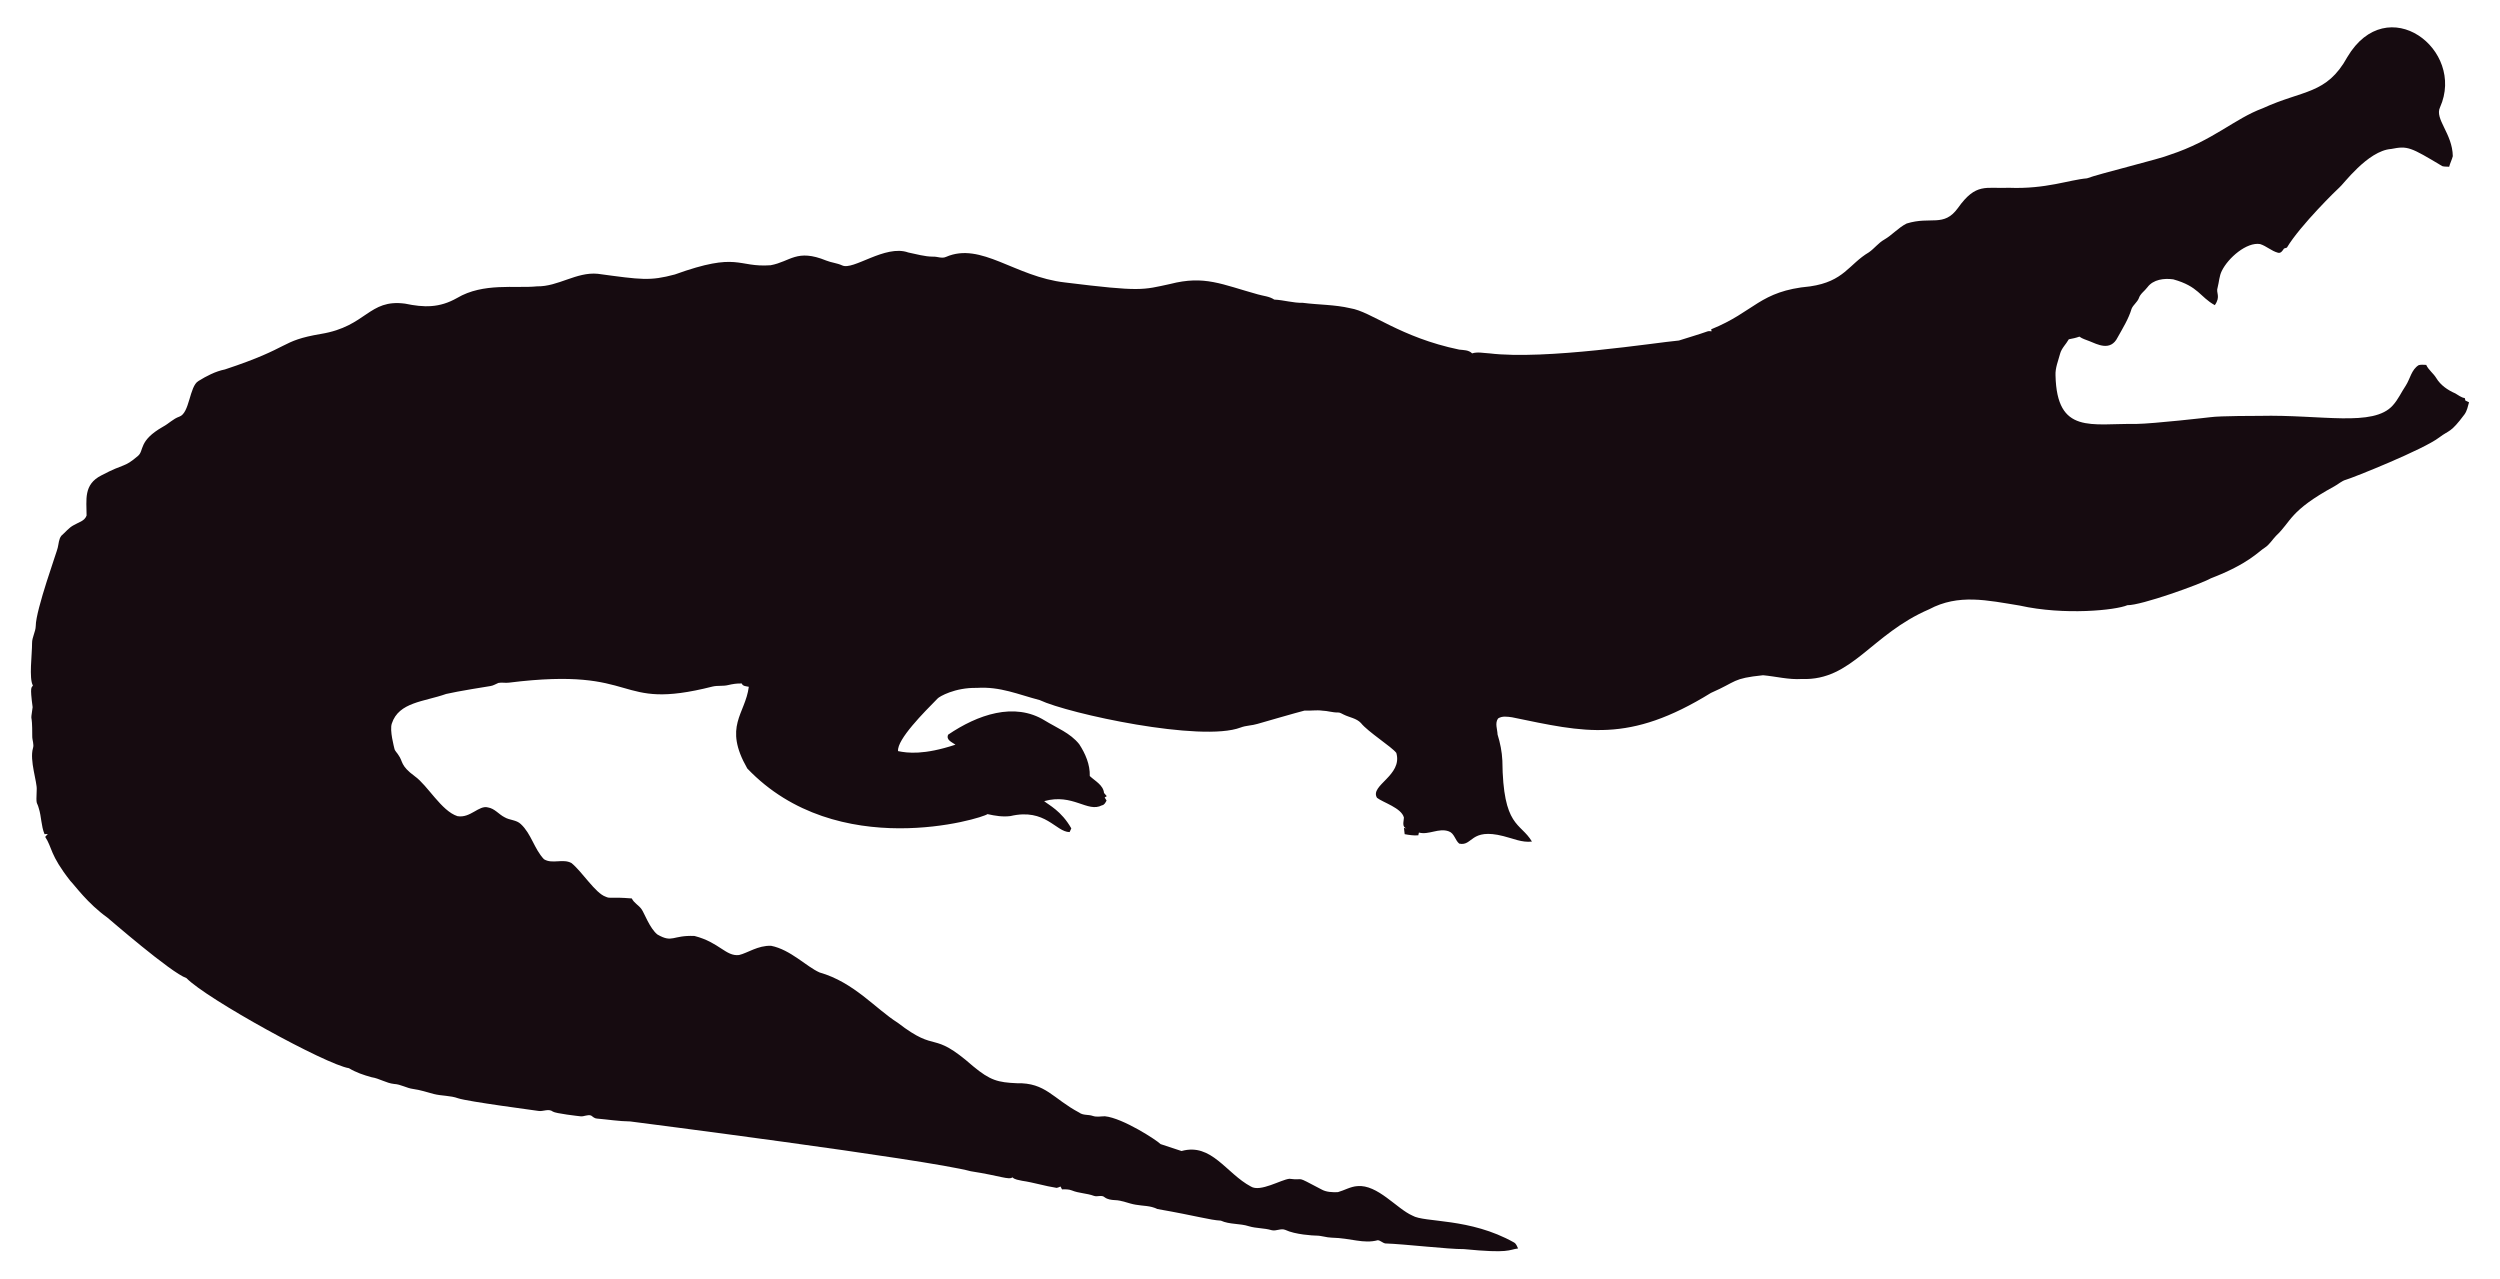
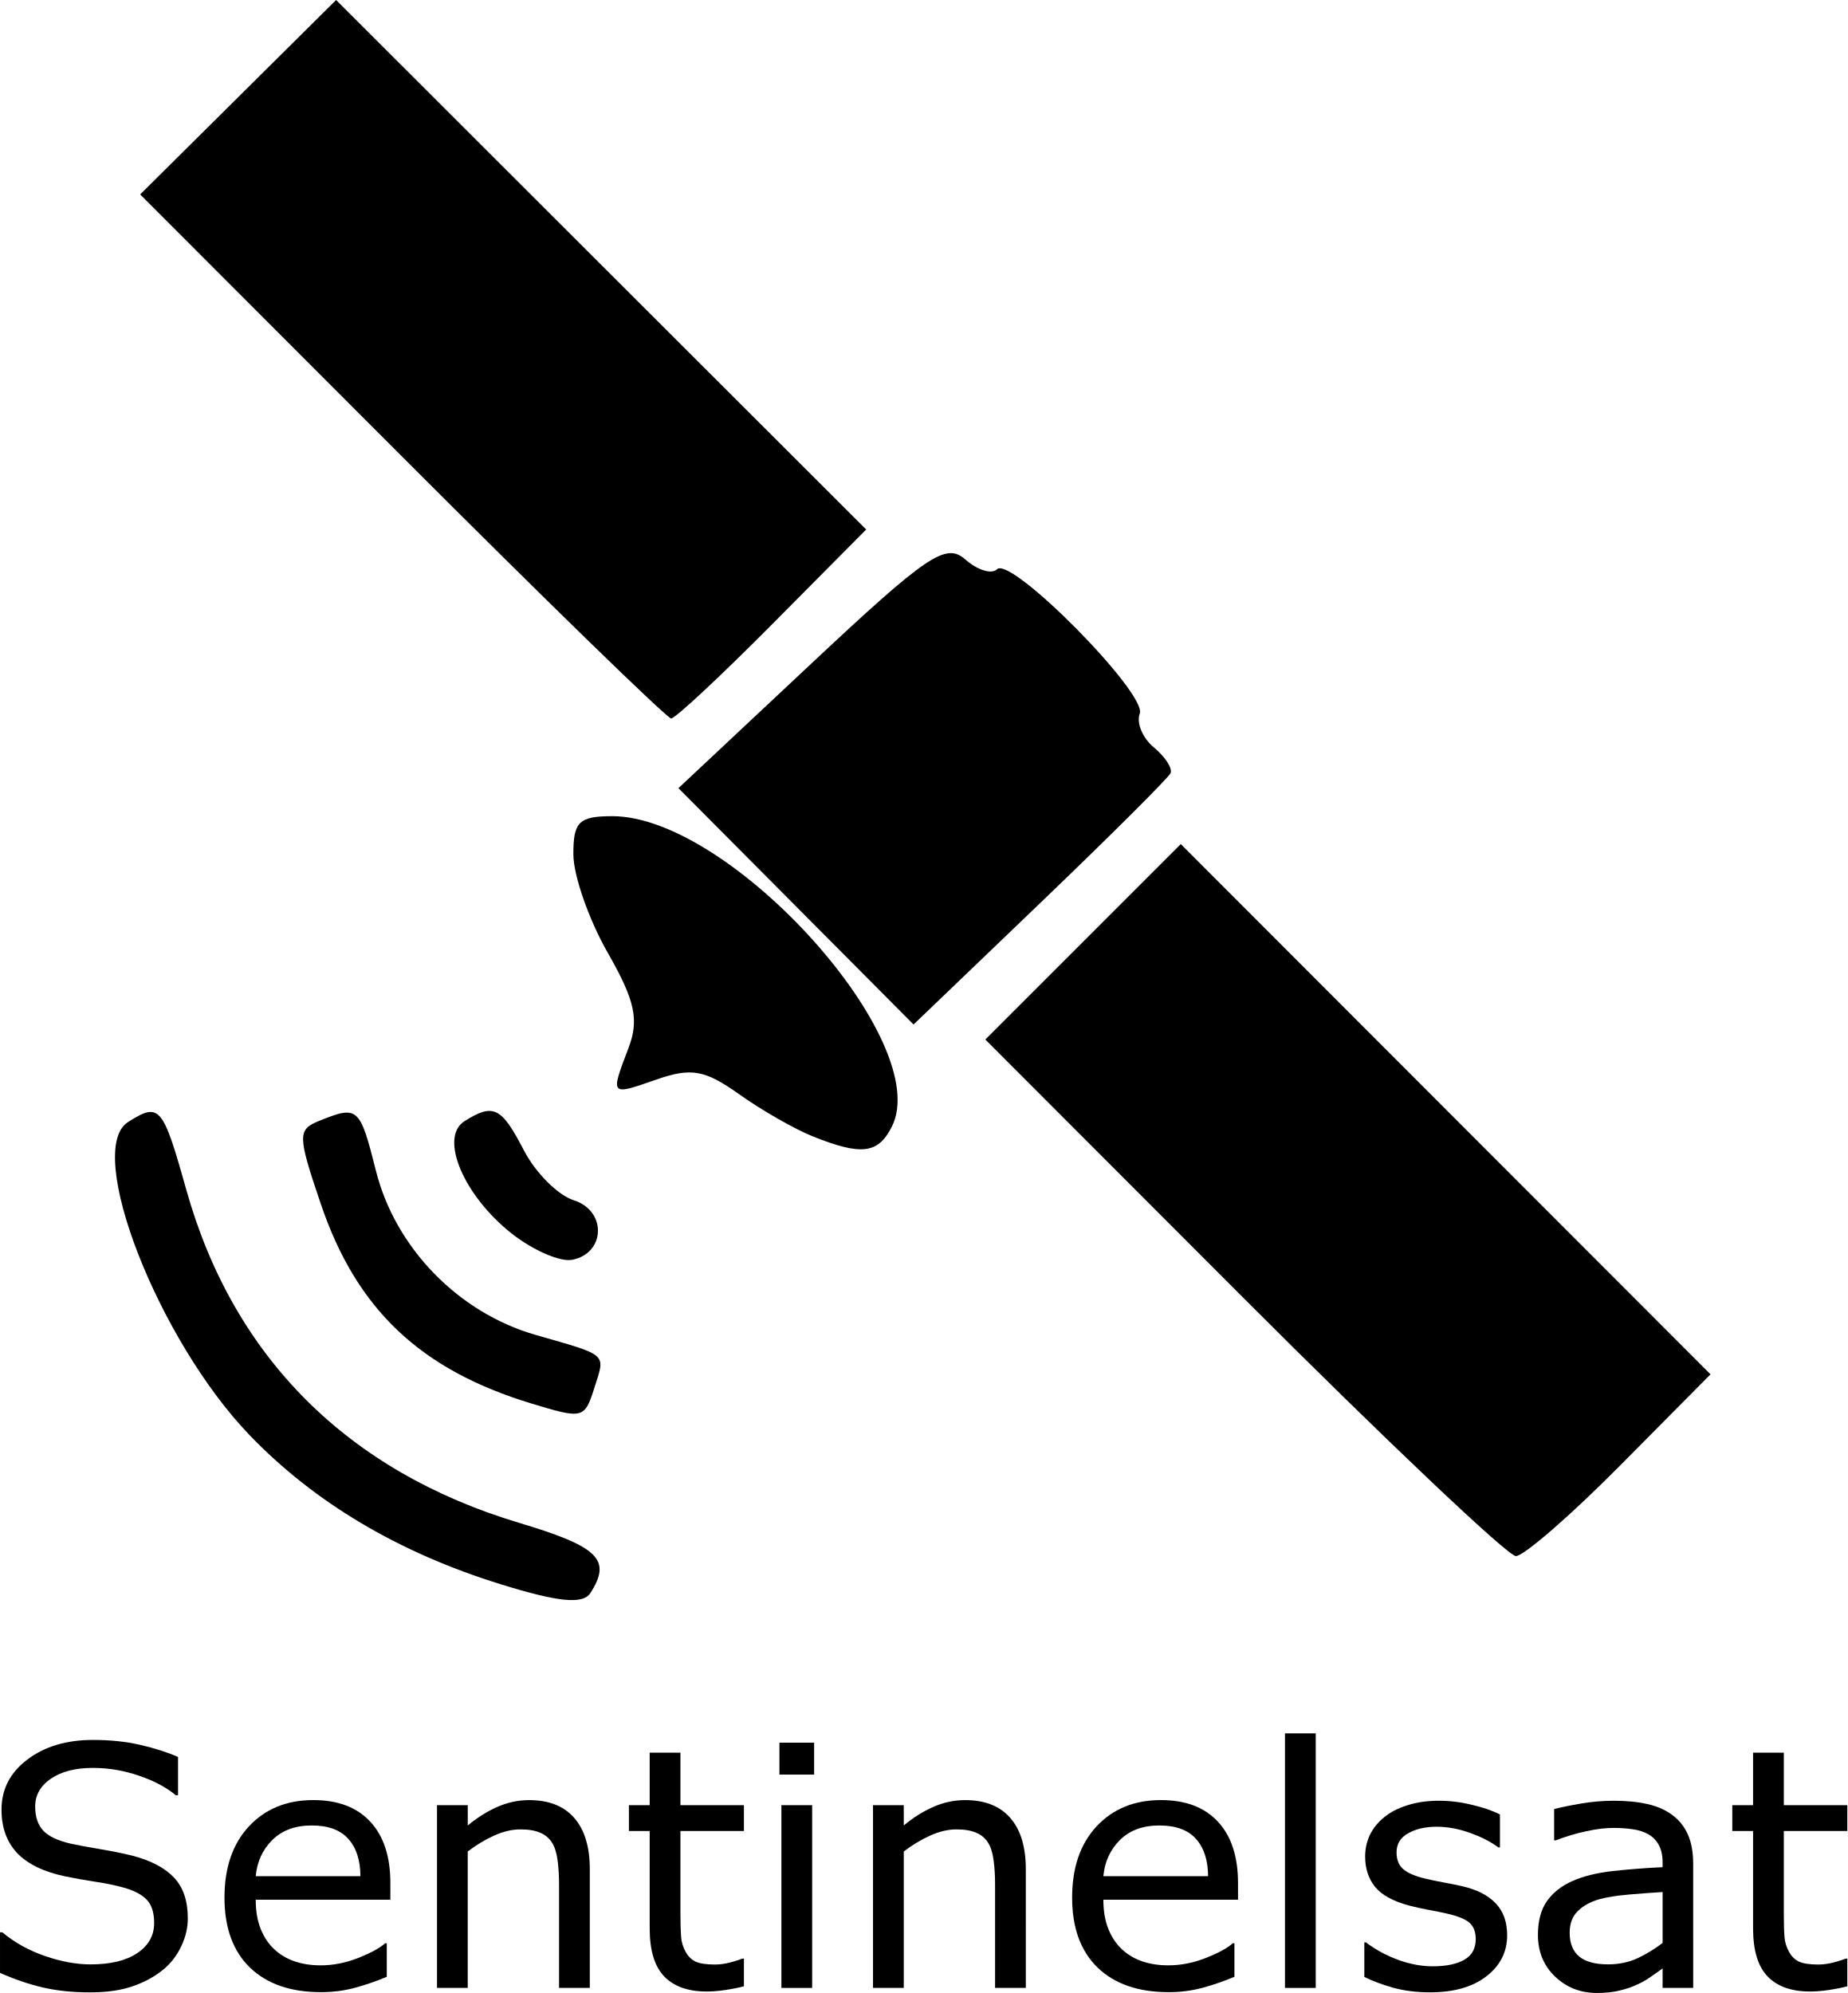
- <svg xmlns="http://www.w3.org/2000/svg" version="1.1" id="Layer_1" x="0px" y="0px" viewBox="0 0 2625.022 1342.022" enable-background="new 0 0 2625.022 1342.022" xml:space="preserve">
-   <path fill="#160B10" d="M2562.057,112.664c-5.93,12.226,13.089,27.649,13.408,51.328c-0.967,3.791-2.837,7.289-3.816,11.093  c-2.417-0.267-4.923,0.089-7.226-0.636c-33.512-20.05-36.245-21.483-53.631-18.038c-24.88,1.775-51.012,38.147-54.547,40.579  c-1,0.685-40.963,39.485-54.967,62.993c-1.056,0.331-2.086,0.661-3.078,1.005c-1.45,2.188-3.295,5.317-6.386,4.363  c-6.755-1.794-12.047-7.022-18.687-9.083c-14.172-2.325-33.569,14.577-40.185,28.126c-2.76,5.432-2.862,11.614-4.401,17.415  c-2.078,5.918,3.558,9.203-2.964,18.611c-15.758-8.651-16.89-19.671-43.645-27.108c-9.541-1.323-21.002,0.025-27.146,8.345  c-2.9,3.956-7.454,6.64-8.994,11.487c-1.705,4.223-5.788,6.857-7.569,10.978c-3.219,10.775-9.274,20.417-14.705,30.186  c-7.484,15.043-21.458,7.113-29.639,3.893c-3.549-1.501-7.378-2.404-10.482-4.745c-3.613,1.31-7.378,2.124-11.131,2.799  c-2.9,5.19-7.62,9.362-9.184,15.252c-1.972,7.442-5.139,14.807-4.771,22.656c1.426,62.435,37.744,50.23,84.657,50.985  c18.427-0.238,76.659-6.917,77.661-7.06c10.315-1.512,51.103-1.387,52.104-1.425c64.718-1.507,119.253,12.017,139.725-10.991  c5.622-6.144,8.955-13.878,13.598-20.735c4.617-7.073,5.915-16.893,13.662-21.562c2.519-0.687,5.19-0.305,7.81-0.242  c2.481,5.406,7.582,8.854,10.609,13.891c4.503,7.467,12.047,12.632,19.921,16.041c3.269,1.794,6.144,4.389,9.999,4.936  c0.166,0.852,0.369,1.705,0.598,2.57c1.259,0.611,2.519,1.208,3.854,1.819c-1.196,4.325-2.073,8.854-4.681,12.606  c-14.981,20.134-15.737,16.079-26.561,24.297c-16.513,12.73-90.704,42.38-97.937,44.421c-4.63,1.259-8.078,4.719-12.199,6.907  c-47.689,26.034-44.914,36.755-61.276,51.99c-3.969,4.096-6.856,9.273-11.754,12.403c-6.886,4.248-16.845,16.908-56.76,32.26  c-10.994,6.222-73.381,28.559-87.544,28.177c-12.182,5.289-66.295,10.873-113.113,0.394c-34.047-5.52-64.247-12.539-95.05,3.905  c-61.045,26.219-81.054,75.205-133.67,73.195c-13.739,0.903-27.159-2.684-40.745-3.943c-32.756,3.396-26.951,6.432-54.687,18.547  c-86.536,53.421-132.198,41.426-208.888,25.607c-4.859-0.636-10.304-1.616-14.68,1.259c-3.511,4.999-0.687,11.232-0.509,16.804  c2.76,8.879,4.605,18.076,5.037,27.388c0.678,70.703,18.876,64.615,31.064,85.038c-10.38,1.31-20.137-3.346-30.008-5.724  c-35.054-8.942-31.959,10.974-46.367,7.887c-4.376-3.651-5.076-10.864-10.94-12.886c-10.482-3.893-20.875,4.033-31.37,1.285  c-0.165,0.725-0.483,2.163-0.649,2.875c-4.834,0.432-9.592-0.331-14.311-1.196c-0.153-2.201-0.407-4.401-0.751-6.551  c0.7,0.127,2.112,0.382,2.824,0.509c-5.368-1.387-2.926-7.48-2.862-11.411c-2.581-10.171-21.93-15.743-28.266-20.735  c-7.896-13.101,27.192-23.356,20.29-47.143c-4.808-6.385-29.888-22.164-37.17-31.395c-4.783-5.063-12.047-5.813-18.013-8.815  c-1.972-0.827-3.791-2.315-6.017-2.239c-5.597,0.191-10.965-1.781-16.537-1.908c-6.208-0.878-12.441,0.318-18.661-0.076  c-6.376,1.51-49.471,13.993-49.471,13.993c-5.775,1.781-11.97,1.603-17.631,3.791c-41.153,15.671-180.401-14.399-211.051-28.838  c-22.477-5.819-41.27-14.396-65.945-12.772c-23.033-0.496-39.521,9.215-41.101,11.08c-14.156,14.382-42.805,43.009-41.597,55.297  c9.881,2.049,27.067,4.244,60.297-6.755c-3.6-2.633-10.164-4.859-7.683-10.52c30.91-20.96,69.478-34.528,101.385-14.896  c12.454,7.683,26.879,13.128,36.241,24.907c6.449,9.897,11.461,21.384,11.08,33.43c5.483,5.19,14.184,9.464,14.96,17.771  c0.954,1.132,1.883,2.239,2.9,3.371c-0.56,0.344-1.679,1.03-2.251,1.361c0.674,1.081,1.336,2.15,2.022,3.244  c-1.157,2.112-2.252,4.643-4.923,5.037c-15.167,7.923-30.412-12.885-60.589-4.414c4.515,3.914,17.957,10.035,28.495,28.596  c-0.623,1.285-1.221,2.582-1.781,3.893c-14.581-0.066-25.26-25.439-62.103-16.83c-8.065,1.081-16.27-0.28-24.119-2.048  c-5.689,4.616-157.704,51.097-252.241-47.919c-25.462-44.516-2.105-56.742,1.616-85.776c-2.646-0.598-6.259-0.445-7.429-3.447  c-4.834-0.216-9.63,0.547-14.311,1.666c-5.343,1.336-10.927,0.254-16.283,1.527c-104.921,26.598-73.475-21.586-213.976-4.058  c-3.638,0.483-7.327-0.471-10.927,0.267c-2.722,1.043-5.203,2.786-8.129,3.244c-1.005,0.139-35.568,5.632-46.749,8.332  c-23.248,8.245-49.669,8.494-57.027,31.013c-2.544,7.127,2.495,25.23,2.659,26.23c0.509,2.748,2.964,4.529,4.274,6.907  c5.125,7.002,1.576,10.814,17.186,22.287c13.483,9.569,27.903,36.42,44.764,41.877c13.652,2.389,22.508-11.842,32.107-9.146  c7.022,1.107,11.334,7.276,17.415,10.317c5.356,3.193,12.365,2.633,17.033,7.162c11.029,10.189,14.018,26.078,24.284,36.878  c8.765,5.47,19.972-0.979,28.965,4.071c11.309,9.233,25.045,31.634,35.809,35.287c4.836,2.294,4.589-0.02,27.477,1.832  c2.226,4.796,7.327,7.085,10.253,11.347c2.611,3.387,8.633,20.294,16.715,26.574c16.075,9.185,15.426,0.491,38.875,1.488  c26.056,6.667,32.977,21.713,46.774,19.997c8.688-1.942,19.833-10.206,33.646-9.68c20.419,4.043,37.013,21.857,50.896,27.986  c36.199,10.4,58.502,37.92,82.062,52.817c43.011,33.213,34.403,6.396,79.034,45.566c18.208,15.125,26.246,17.04,45.986,17.936  c30.318-0.751,37.93,16.193,65.525,30.81c4.134,3.155,9.541,1.844,14.196,3.498c4.147,1.463,8.51,0.394,12.772,0.369  c18.974,1.87,55.059,25.539,58.465,29.232c7.353,2.353,14.667,4.91,22.02,7.276c31.527-8.837,46.862,23.524,72.916,37.323  c9.817,6.052,31.604-7.299,40.338-8.179c17.829,2.357,3.781-4.531,33.392,11.016c5.241,3.066,11.589,3.218,17.504,3.028  c6.869-1.921,13.204-5.852,20.48-6.348c21.245-1.942,41.314,23.767,57.816,30.975c12.756,7.578,60.29,2.089,106.638,28.189  c2.366,1.298,3.155,4.007,4.3,6.284c-10.435,1.423-8.676,5.392-56.964,0.7c-16.115,0.199-61.486-5.252-82.52-5.953  c-2.824-0.572-4.91-3.04-7.772-3.397c-15.269,4.072-27.792-2.198-48.492-2.671c-5.546-0.102-10.825-2.201-16.359-2.162  c-2.762-0.015-21.848-1.008-32.323-6.004c-4.758-1.972-9.668,1.654-14.476,0.293c-7.747-2.315-16.003-1.781-23.737-4.121  c-9.541-3.104-20.277-1.692-29.41-5.865c-12.12-0.691-23.98-4.714-66.899-12.25c-6.984-3.625-14.985-3.091-22.516-4.49  c-7.416-1.145-14.324-4.643-21.892-4.821c-3.727-0.204-7.632-0.649-10.698-2.939c-3.206-2.951-7.645-0.127-11.334-1.539  c-7.531-2.798-15.774-2.646-23.203-5.712c-3.282-1.298-6.844-1.17-10.278-1.081c-0.394-0.763-1.183-2.264-1.577-3.015  c-1.285,0.636-2.608,1.119-3.982,1.45c-12.263-1.87-24.131-5.674-36.394-7.467c-3.46-0.903-7.404-1.005-10.113-3.6  c-3.831,2.97-12.398-1.54-43.747-6.411c-46.335-12.483-357.594-52.295-357.594-52.295c-11.716-0.14-23.317-2.023-34.982-3.015  c-2.442-0.127-4.211-1.844-6.068-3.18c-3.753-1.387-7.467,1.336-11.271,0.789c-2.02-0.195-26.027-2.946-28.838-4.923  c-4.592-3.587-10.278,0.216-15.367-0.738c-2.203-0.387-74.203-9.818-84.135-13.242c-8.243-2.989-17.224-2.379-25.658-4.529  c-7.162-1.895-14.209-4.274-21.574-5.254c-6.92-0.878-13.001-4.923-20.035-5.266c-8.319-0.878-15.443-5.826-23.648-7.073  c-8.256-2.252-16.448-5.037-23.775-9.49c-23.552-3.584-149.518-72.739-170.649-94.63c-16.013-5.37-81.914-62.745-82.914-63.439  c-21.039-15.096-34.147-33.758-38.964-38.595c-21.778-27.726-18.854-34.892-26.396-46.215c0.916-1.018,1.832-2.01,2.748-3.015  c-1.145,0.038-2.29,0.076-3.435,0.14c-3.651-8.676-3.18-18.28-6.042-27.172c-2.062-7.913-2.975-1.701-2.175-19.526  c0.634-7.664-7.675-30.697-3.931-43.518c1.348-4.16-0.814-8.281-0.751-12.454c0.068-28.882-2.418-11.02,0.394-30.657  c-3.041-22.85-1.09-20.042,0.305-22.719c-4.294-7.378-0.844-32.606-0.89-44.586c-0.025-6.246,3.714-11.741,3.867-17.962  c0-16.859,22.775-79.378,23.076-82.113c1.056-4.198,1.043-9.032,3.778-12.568c4.338-3.74,7.874-8.485,13.052-11.169  c4.745-2.913,11.411-4.172,13.471-10.088c0.043-16.362-3.503-32.575,15.532-42.157c25.219-13.344,23.115-7.424,38.34-20.379  c6.931-5.754,0.059-15.764,26.434-30.772c5.915-3.129,10.622-8.281,17.046-10.507c11.015-3.661,10.497-31.892,20.099-37.437  c8.612-5.33,17.796-10.113,27.795-12.148c71.433-23.584,56.818-29.805,100.939-37.31c48.019-7.907,49.805-36.895,88.244-31.777  c19.858,4.163,35.994,4.605,54.61-5.953c27.665-16.35,60.97-9.859,83.919-12.212c22.172,0.42,41.279-15.29,63.693-13.191  c46.138,6.272,54.878,7.691,80.993,0.738c67.442-24.31,65.094-7.128,100.634-9.706c20.946-3.875,27.233-17.596,58.388-4.91  c5.368,2.188,11.283,2.595,16.575,5.025c11.553,5.818,45.215-22.204,69.43-13.535c8.676,1.717,17.262,4.401,26.205,4.401  c4.49-0.216,9.083,2.252,13.446,0.293c37.015-16.156,72.304,20.872,125.096,26.815c80.305,9.923,81.3,7.845,110.289,1.603  c36.266-9.336,54.189,0.413,92.111,10.902c5.775,1.717,12.11,1.984,17.237,5.47c10.075,0.458,19.844,3.638,29.983,3.396  c16.588,2.163,33.506,1.819,49.853,5.686c21.982,3.418,52.115,30.498,114.347,43.441c4.681,0.572,9.999,0.28,13.586,3.956  c5.864-1.844,12.047-0.267,18.038-0.025c59.148,7.176,174.934-11.359,199.106-13.471c9.82-3.218,19.819-5.966,29.576-9.452  c1.488-0.674,3.155-0.356,4.758-0.229c-0.115-0.522-0.356-1.577-0.483-2.099c45.944-18.548,50.589-40.213,103.827-45.057  c35.891-5.17,40.645-23.282,61.836-35.809c5.712-3.969,9.897-9.808,16.028-13.281c8.408-4.872,14.82-12.555,23.559-16.931  c25.605-7.944,38.867,4.305,53.847-16.257c19.089-26.933,29.276-20.168,53.605-21.256c38.819,1.522,63.061-8.345,81.948-9.935  c11.484-4.495,77.877-20.69,87.061-24.742c45.297-14.857,67.746-37.884,97.505-48.848c42.187-19.404,67.008-14.225,88.74-53.694  C2506.582-10.604,2589.134,52.018,2562.057,112.664z" />
+ <svg xmlns="http://www.w3.org/2000/svg" version="1.1" id="svg182" width="132.316" height="142.759" viewBox="0 0 132.316 142.759">
+   <defs id="defs186" />
+   <g id="g188" transform="translate(6.056806,-3.536746)">
+     <g aria-label="Sentinelsat" id="text365" style="font-size:40px">
+       <path d="m 7.396,140.952 q 0,1.02 -0.48,2.016 -0.469,0.996 -1.324,1.688 -0.938,0.75 -2.191,1.172 -1.242,0.422 -3,0.422 -1.887,0 -3.398,-0.352 -1.5,-0.352 -3.059,-1.043 v -2.906 h 0.164 q 1.324,1.102 3.059,1.699 1.734,0.598 3.258,0.598 2.156,0 3.352,-0.809 1.207,-0.809 1.207,-2.156 0,-1.16 -0.574,-1.711 -0.562,-0.551 -1.723,-0.855 -0.879,-0.234 -1.91,-0.387 -1.02,-0.152 -2.168,-0.387 -2.32,-0.492 -3.445,-1.676 -1.113,-1.195 -1.113,-3.105 0,-2.191 1.852,-3.586 1.852,-1.406 4.699,-1.406 1.84,0 3.375,0.352 1.535,0.352 2.719,0.867 v 2.742 H 6.529 q -0.996,-0.844 -2.625,-1.395 -1.617,-0.562 -3.316,-0.562 -1.863,0 -3,0.773 -1.125,0.773 -1.125,1.992 0,1.09 0.562,1.711 0.562,0.621 1.98,0.949 0.75,0.164 2.133,0.398 1.383,0.234 2.344,0.48 1.945,0.516 2.93,1.559 0.984,1.043 0.984,2.918 z" style="-inkscape-font-specification:'sans-serif, Normal'" id="path525" />
+       <path d="M 21.904,139.616 H 12.26 q 0,1.207 0.363,2.109 0.363,0.891 0.996,1.465 0.609,0.562 1.441,0.844 0.844,0.281 1.852,0.281 1.336,0 2.684,-0.527 1.359,-0.539 1.934,-1.055 h 0.117 v 2.402 q -1.113,0.469 -2.273,0.785 -1.16,0.316 -2.438,0.316 -3.258,0 -5.086,-1.758 -1.828,-1.77 -1.828,-5.016 0,-3.211 1.746,-5.098 1.758,-1.887 4.617,-1.887 2.648,0 4.078,1.547 1.441,1.547 1.441,4.395 z M 19.76,137.928 q -0.012,-1.734 -0.879,-2.684 -0.855,-0.949 -2.613,-0.949 -1.77,0 -2.824,1.043 -1.043,1.043 -1.184,2.59 z" style="-inkscape-font-specification:'sans-serif, Normal'" id="path527" />
+       <path d="m 36.189,145.932 h -2.203 v -7.453 q 0,-0.902 -0.105,-1.688 -0.105,-0.797 -0.387,-1.242 -0.293,-0.492 -0.844,-0.727 -0.551,-0.246 -1.43,-0.246 -0.902,0 -1.887,0.445 -0.984,0.445 -1.887,1.137 v 9.773 H 25.244 V 132.842 H 27.447 v 1.453 q 1.031,-0.855 2.133,-1.336 1.102,-0.48 2.262,-0.48 2.121,0 3.234,1.277 1.113,1.277 1.113,3.68 z" style="-inkscape-font-specification:'sans-serif, Normal'" id="path529" />
+       <path d="m 47.228,145.815 q -0.621,0.164 -1.359,0.27 -0.727,0.105 -1.301,0.105 -2.004,0 -3.047,-1.078 -1.043,-1.078 -1.043,-3.457 v -6.961 h -1.488 v -1.852 h 1.488 v -3.762 h 2.203 v 3.762 h 4.547 v 1.852 h -4.547 v 5.965 q 0,1.031 0.047,1.617 0.047,0.574 0.328,1.078 0.258,0.469 0.703,0.691 0.457,0.211 1.383,0.211 0.539,0 1.125,-0.152 0.586,-0.164 0.844,-0.27 h 0.117 z" style="-inkscape-font-specification:'sans-serif, Normal'" id="path531" />
+       <path d="m 52.256,130.651 h -2.484 v -2.285 h 2.484 z m -0.141,15.281 h -2.203 v -13.09 h 2.203 z" style="-inkscape-font-specification:'sans-serif, Normal'" id="path533" />
+       <path d="m 67.42,145.932 h -2.203 v -7.453 q 0,-0.902 -0.105,-1.688 -0.105,-0.797 -0.387,-1.242 -0.293,-0.492 -0.844,-0.727 -0.551,-0.246 -1.43,-0.246 -0.902,0 -1.887,0.445 -0.984,0.445 -1.887,1.137 v 9.773 h -2.203 v -13.09 h 2.203 v 1.453 q 1.031,-0.855 2.133,-1.336 1.102,-0.48 2.262,-0.48 2.121,0 3.234,1.277 1.113,1.277 1.113,3.68 z" style="-inkscape-font-specification:'sans-serif, Normal'" id="path535" />
+       <path d="m 82.619,139.616 h -9.645 q 0,1.207 0.363,2.109 0.363,0.891 0.996,1.465 0.609,0.562 1.441,0.844 0.844,0.281 1.852,0.281 1.336,0 2.684,-0.527 1.359,-0.539 1.934,-1.055 h 0.117 v 2.402 q -1.113,0.469 -2.273,0.785 -1.16,0.316 -2.438,0.316 -3.258,0 -5.086,-1.758 -1.828,-1.77 -1.828,-5.016 0,-3.211 1.746,-5.098 1.758,-1.887 4.617,-1.887 2.648,0 4.078,1.547 1.441,1.547 1.441,4.395 z m -2.145,-1.688 q -0.012,-1.734 -0.879,-2.684 -0.855,-0.949 -2.613,-0.949 -1.77,0 -2.824,1.043 -1.043,1.043 -1.184,2.59 z" style="-inkscape-font-specification:'sans-serif, Normal'" id="path537" />
+       <path d="m 88.185,145.932 h -2.203 v -18.234 h 2.203 z" style="-inkscape-font-specification:'sans-serif, Normal'" id="path539" />
+       <path d="m 101.896,142.159 q 0,1.793 -1.488,2.941 -1.477,1.148 -4.043,1.148 -1.453,0 -2.672,-0.34 -1.207,-0.352 -2.027,-0.762 v -2.473 h 0.117 q 1.043,0.785 2.32,1.254 1.277,0.457 2.449,0.457 1.453,0 2.273,-0.469 0.82,-0.469 0.82,-1.477 0,-0.773 -0.445,-1.172 -0.445,-0.398 -1.711,-0.68 -0.469,-0.105 -1.23,-0.246 -0.75,-0.141 -1.371,-0.305 -1.723,-0.457 -2.449,-1.336 -0.715,-0.891 -0.715,-2.18 0,-0.809 0.328,-1.523 0.34,-0.715 1.02,-1.277 0.656,-0.551 1.664,-0.867 1.02,-0.328 2.273,-0.328 1.172,0 2.367,0.293 1.207,0.281 2.004,0.691 v 2.355 h -0.117 q -0.844,-0.621 -2.051,-1.043 -1.207,-0.434 -2.367,-0.434 -1.207,0 -2.039,0.469 -0.832,0.457 -0.832,1.371 0,0.809 0.504,1.219 0.492,0.41 1.594,0.668 0.609,0.141 1.359,0.281 0.762,0.141 1.266,0.258 1.535,0.352 2.367,1.207 0.832,0.867 0.832,2.297 z" style="-inkscape-font-specification:'sans-serif, Normal'" id="path541" />
+       <path d="m 115.221,145.932 h -2.191 v -1.395 q -0.293,0.199 -0.797,0.562 -0.492,0.352 -0.961,0.562 -0.551,0.27 -1.266,0.445 -0.715,0.188 -1.676,0.188 -1.77,0 -3,-1.172 -1.23,-1.172 -1.23,-2.988 0,-1.488 0.633,-2.402 0.645,-0.926 1.828,-1.453 1.195,-0.527 2.871,-0.715 1.676,-0.188 3.598,-0.281 v -0.34 q 0,-0.75 -0.27,-1.242 -0.258,-0.492 -0.75,-0.773 -0.469,-0.27 -1.125,-0.363 -0.656,-0.094 -1.371,-0.094 -0.867,0 -1.934,0.234 -1.066,0.223 -2.203,0.656 h -0.117 v -2.238 q 0.645,-0.176 1.863,-0.387 1.219,-0.211 2.402,-0.211 1.383,0 2.402,0.234 1.031,0.223 1.781,0.773 0.738,0.539 1.125,1.395 0.387,0.855 0.387,2.121 z m -2.191,-3.223 v -3.645 q -1.008,0.059 -2.379,0.176 -1.359,0.117 -2.156,0.34 -0.949,0.27 -1.535,0.844 -0.586,0.562 -0.586,1.559 0,1.125 0.68,1.699 0.68,0.562 2.074,0.562 1.16,0 2.121,-0.445 0.961,-0.457 1.781,-1.09 z" style="-inkscape-font-specification:'sans-serif, Normal'" id="path543" />
+       <path d="m 126.26,145.815 q -0.621,0.164 -1.359,0.27 -0.727,0.105 -1.301,0.105 -2.004,0 -3.047,-1.078 -1.043,-1.078 -1.043,-3.457 v -6.961 h -1.488 v -1.852 h 1.488 v -3.762 h 2.203 v 3.762 h 4.547 v 1.852 h -4.547 v 5.965 q 0,1.031 0.047,1.617 0.047,0.574 0.328,1.078 0.258,0.469 0.703,0.691 0.457,0.211 1.383,0.211 0.539,0 1.125,-0.152 0.586,-0.164 0.844,-0.27 h 0.117 z" style="-inkscape-font-specification:'sans-serif, Normal'" id="path545" />
+     </g>
+     <path style="fill:#000000" d="M 29.798,117.014 C 22.496,114.75 16.462,111.165 11.817,106.332 5.232,99.479 -0.034,85.903 3.118,83.906 5.372,82.478 5.6,82.744 7.284,88.75 c 3.362,11.99 11.553,20.188 23.853,23.872 5.687,1.703 6.632,2.634 5.097,5.019 -0.536,0.833 -2.274,0.664 -6.437,-0.627 z M 82.999,96.499 64.519,77.998 l 7,-7 7,-7 18.971,18.991 18.971,18.991 -6.452,6.51 C 106.461,112.071 103.09,115 102.519,115 101.947,115 93.164,106.675 82.999,96.499 Z M 31.994,104.066 C 24.046,101.648 19.48,97.321 16.924,89.784 15.251,84.852 15.243,84.455 16.816,83.82 c 2.767,-1.117 2.903,-0.997 4.059,3.596 1.388,5.511 5.909,10.155 11.428,11.739 5.237,1.503 5.006,1.297 4.221,3.769 -0.714,2.248 -0.81,2.273 -4.53,1.141 z M 30.609,91.907 c -3.466,-2.726 -5.225,-6.899 -3.397,-8.058 2.063,-1.309 2.647,-1.023 4.252,2.081 0.833,1.611 2.445,3.224 3.583,3.585 2.364,0.75 2.275,3.8 -0.124,4.262 -0.855,0.165 -2.796,-0.677 -4.313,-1.87 z m 21.537,-6.977 c -1.295,-0.519 -3.67,-1.88 -5.278,-3.025 -2.43,-1.73 -3.425,-1.907 -5.895,-1.045 -3.349,1.168 -3.324,1.196 -2.01,-2.26 0.767,-2.016 0.465,-3.4 -1.488,-6.815 C 36.127,69.428 35.019,66.263 35.012,64.75 35.002,62.401 35.409,62 37.804,62 c 8.51,0 23.085,16.203 20.014,22.25 -0.985,1.939 -2.174,2.082 -5.673,0.68 z M 50.957,68.457 42.537,59.993 52.019,51.103 c 8.344,-7.823 9.671,-8.722 11.063,-7.494 0.87,0.768 1.893,1.084 2.273,0.704 0.991,-0.991 10.775,8.909 10.224,10.345 -0.252,0.658 0.204,1.747 1.015,2.419 0.811,0.673 1.346,1.502 1.191,1.843 -0.156,0.341 -4.361,4.531 -9.345,9.311 l -9.061,8.691 z M 22.732,36.232 3.983,17.463 11,10.5 18.017,3.537 37.001,22.501 55.985,41.465 49.269,48.233 C 45.576,51.955 42.312,55 42.017,55 41.722,55 33.043,46.554 22.732,36.232 Z" id="path309" />
+   </g>
</svg>
